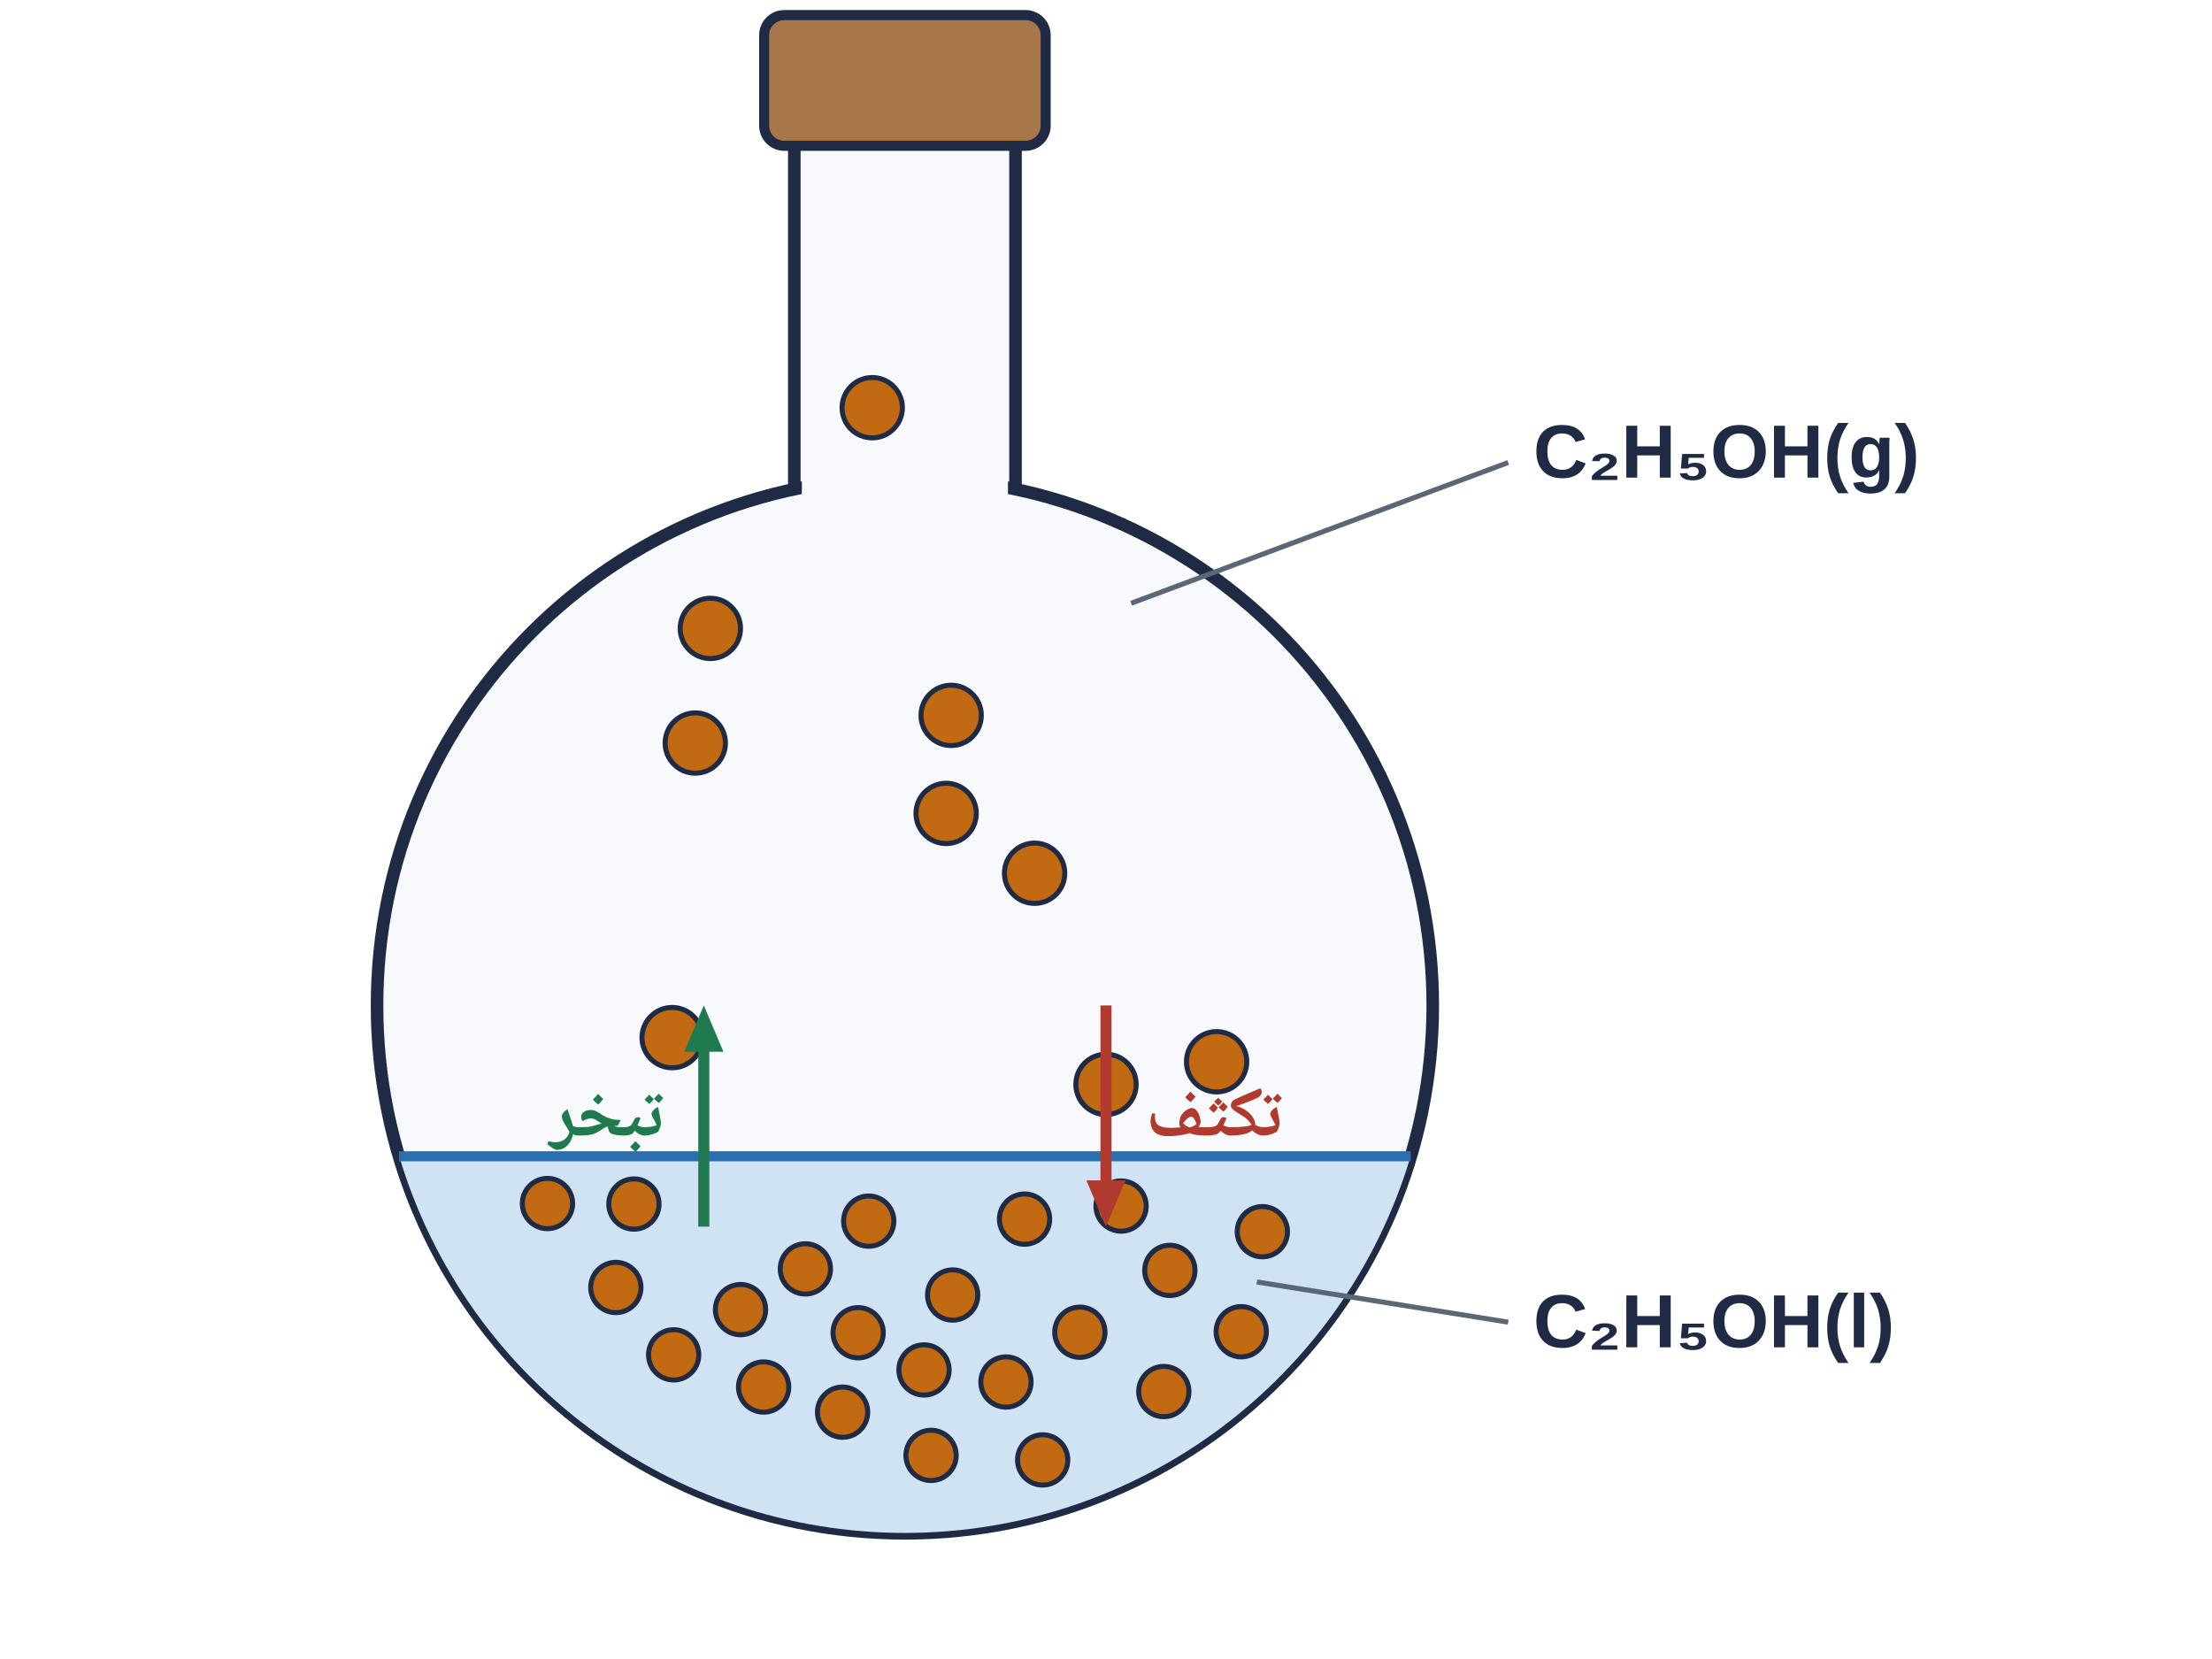
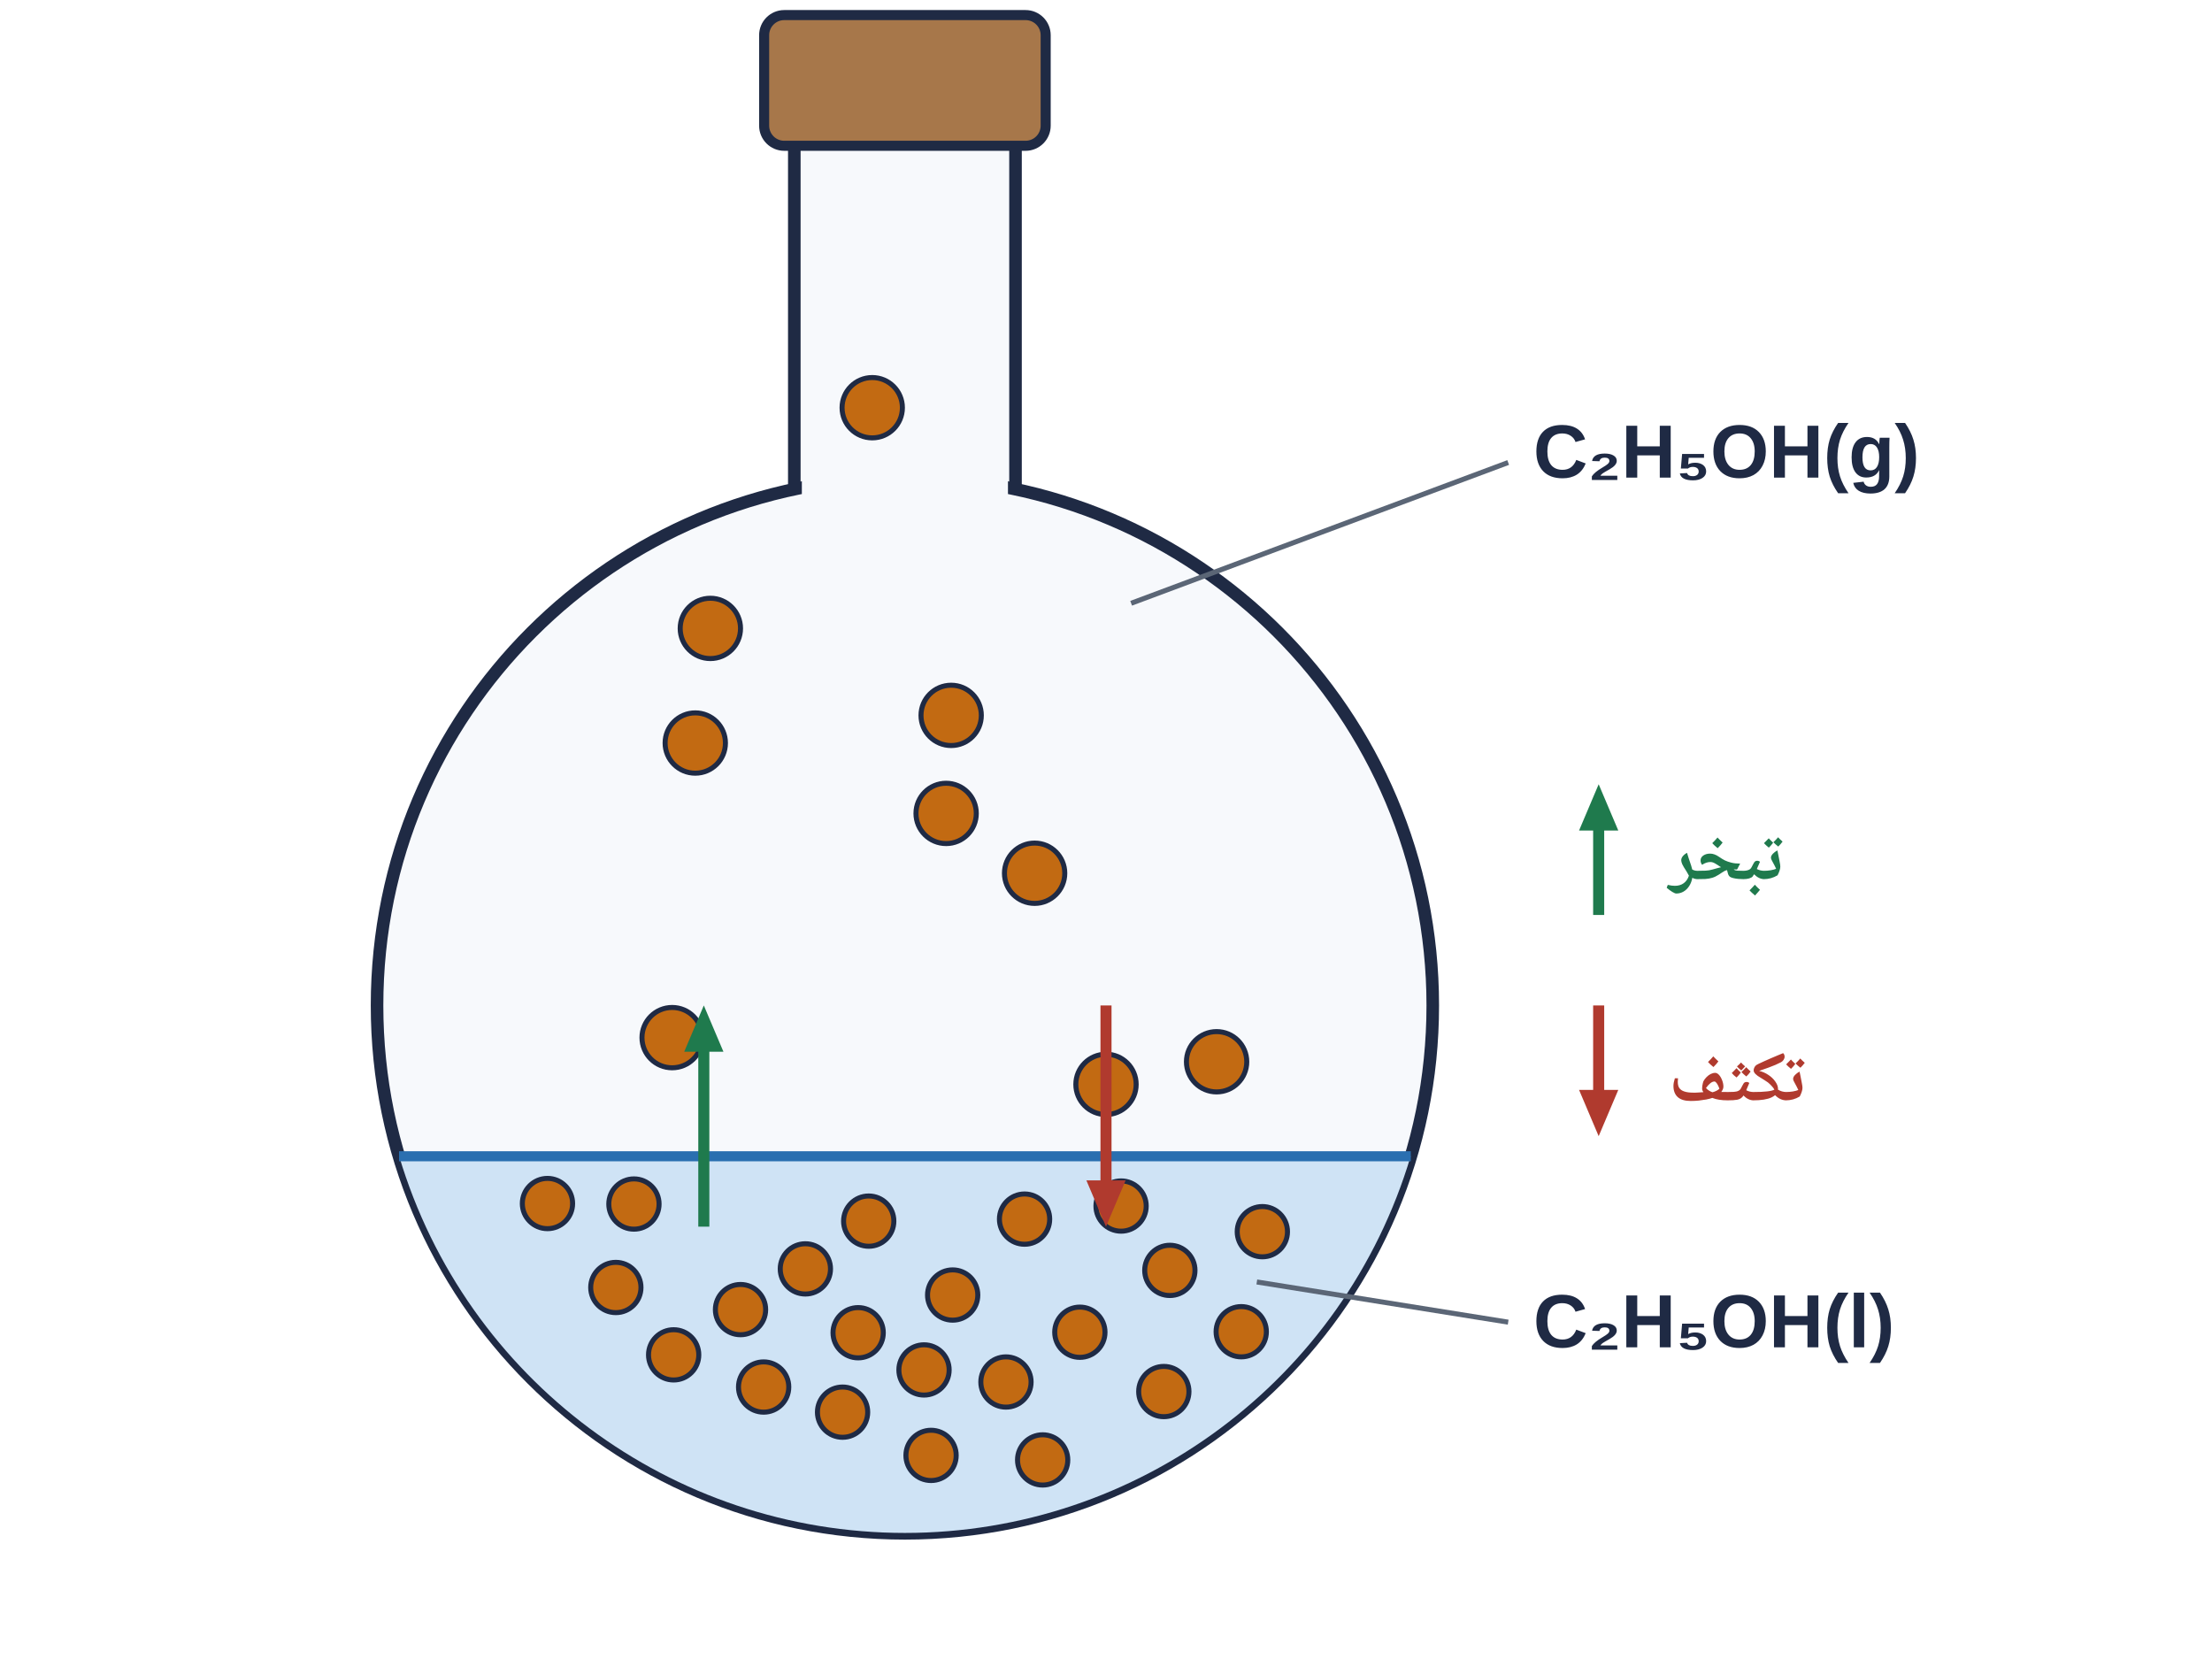
<svg xmlns="http://www.w3.org/2000/svg" viewBox="0 0 440 330" width="440" height="330">
  <rect width="440" height="330" fill="#fff" />
  <rect x="158" y="25" width="44" height="78" fill="#f7f9fc" stroke="#1f2a44" stroke-width="2.5" />
  <rect x="152" y="3" width="56" height="26" rx="4" fill="#a7774a" stroke="#1f2a44" stroke-width="2" />
  <circle cx="180" cy="200" r="105" fill="#f7f9fc" stroke="#1f2a44" stroke-width="2.5" />
  <rect x="159.5" y="89" width="41" height="14" fill="#f7f9fc" />
  <path d="M 79.4 230 A 105 105 0 0 0 280.6 230 Z" fill="#cfe3f5" />
  <line x1="79.377" y1="230" x2="280.623" y2="230" stroke="#2a6fb0" stroke-width="2" />
  <circle cx="205.8" cy="173.7" r="6" fill="#c26a12" stroke="#1f2a44" stroke-width="1" />
  <circle cx="242.0" cy="211.2" r="6" fill="#c26a12" stroke="#1f2a44" stroke-width="1" />
  <circle cx="173.5" cy="81.1" r="6" fill="#c26a12" stroke="#1f2a44" stroke-width="1" />
  <circle cx="189.2" cy="142.3" r="6" fill="#c26a12" stroke="#1f2a44" stroke-width="1" />
  <circle cx="133.7" cy="206.4" r="6" fill="#c26a12" stroke="#1f2a44" stroke-width="1" />
  <circle cx="188.2" cy="161.8" r="6" fill="#c26a12" stroke="#1f2a44" stroke-width="1" />
  <circle cx="220.0" cy="215.7" r="6" fill="#c26a12" stroke="#1f2a44" stroke-width="1" />
  <circle cx="138.3" cy="147.8" r="6" fill="#c26a12" stroke="#1f2a44" stroke-width="1" />
  <circle cx="141.3" cy="125.0" r="6" fill="#c26a12" stroke="#1f2a44" stroke-width="1" />
  <circle cx="223.0" cy="239.9" r="5" fill="#c26a12" stroke="#1f2a44" stroke-width="1" />
  <circle cx="151.9" cy="275.9" r="5" fill="#c26a12" stroke="#1f2a44" stroke-width="1" />
  <circle cx="147.3" cy="260.5" r="5" fill="#c26a12" stroke="#1f2a44" stroke-width="1" />
  <circle cx="185.2" cy="289.5" r="5" fill="#c26a12" stroke="#1f2a44" stroke-width="1" />
  <circle cx="189.5" cy="257.6" r="5" fill="#c26a12" stroke="#1f2a44" stroke-width="1" />
  <circle cx="108.9" cy="239.4" r="5" fill="#c26a12" stroke="#1f2a44" stroke-width="1" />
  <circle cx="160.2" cy="252.4" r="5" fill="#c26a12" stroke="#1f2a44" stroke-width="1" />
  <circle cx="170.7" cy="265.1" r="5" fill="#c26a12" stroke="#1f2a44" stroke-width="1" />
  <circle cx="251.1" cy="245.0" r="5" fill="#c26a12" stroke="#1f2a44" stroke-width="1" />
  <circle cx="207.4" cy="290.4" r="5" fill="#c26a12" stroke="#1f2a44" stroke-width="1" />
  <circle cx="134.0" cy="269.5" r="5" fill="#c26a12" stroke="#1f2a44" stroke-width="1" />
  <circle cx="183.8" cy="272.5" r="5" fill="#c26a12" stroke="#1f2a44" stroke-width="1" />
  <circle cx="214.8" cy="265.0" r="5" fill="#c26a12" stroke="#1f2a44" stroke-width="1" />
  <circle cx="167.6" cy="280.9" r="5" fill="#c26a12" stroke="#1f2a44" stroke-width="1" />
  <circle cx="203.8" cy="242.5" r="5" fill="#c26a12" stroke="#1f2a44" stroke-width="1" />
  <circle cx="246.9" cy="264.9" r="5" fill="#c26a12" stroke="#1f2a44" stroke-width="1" />
  <circle cx="200.1" cy="274.9" r="5" fill="#c26a12" stroke="#1f2a44" stroke-width="1" />
  <circle cx="122.5" cy="256.1" r="5" fill="#c26a12" stroke="#1f2a44" stroke-width="1" />
  <circle cx="231.5" cy="276.8" r="5" fill="#c26a12" stroke="#1f2a44" stroke-width="1" />
  <circle cx="172.8" cy="242.9" r="5" fill="#c26a12" stroke="#1f2a44" stroke-width="1" />
  <circle cx="126.1" cy="239.5" r="5" fill="#c26a12" stroke="#1f2a44" stroke-width="1" />
  <circle cx="232.7" cy="252.7" r="5" fill="#c26a12" stroke="#1f2a44" stroke-width="1" />
  <line x1="140" y1="244" x2="140.0" y2="206.0" stroke="#1f7a4d" stroke-width="2.2" />
  <polygon points="140,200 143.9,209.2 136.1,209.2" fill="#1f7a4d" />
  <line x1="220" y1="200" x2="220.0" y2="238.0" stroke="#b03a2e" stroke-width="2.2" />
  <polygon points="220,244 216.1,234.8 223.9,234.8" fill="#b03a2e" />
  <text x="305" y="95" text-anchor="start" font-size="15" fill="#1f2a44" font-weight="bold" font-family="'IBM Plex Sans Arabic','Noto Naskh Arabic',Tahoma,Arial,sans-serif">C₂H₅OH(g)</text>
  <line x1="300" y1="92" x2="225" y2="120" stroke="#5b6676" stroke-width="1" />
  <text x="305" y="268" text-anchor="start" font-size="15" fill="#1f2a44" font-weight="bold" font-family="'IBM Plex Sans Arabic','Noto Naskh Arabic',Tahoma,Arial,sans-serif">C₂H₅OH(l)</text>
  <line x1="300" y1="263" x2="250" y2="255" stroke="#5b6676" stroke-width="1" />
-   <text x="132" y="226" text-anchor="start" font-size="14" fill="#1f7a4d" font-weight="bold" font-family="'IBM Plex Sans Arabic','Noto Naskh Arabic',Tahoma,Arial,sans-serif" direction="rtl">تبخر</text>
-   <text x="228" y="226" text-anchor="end" font-size="14" fill="#b03a2e" font-weight="bold" font-family="'IBM Plex Sans Arabic','Noto Naskh Arabic',Tahoma,Arial,sans-serif" direction="rtl">تكثف</text>
+   <line x1="318" y1="182" x2="318.0" y2="162.0" stroke="#1f7a4d" stroke-width="2.2" />
+   <polygon points="318,156 321.9,165.2 314.1,165.2" fill="#1f7a4d" />
+   <text x="332" y="175" text-anchor="end" font-size="14" fill="#1f7a4d" font-weight="bold" font-family="'IBM Plex Sans Arabic','Noto Naskh Arabic',Tahoma,Arial,sans-serif" direction="rtl">تبخر</text>
+   <line x1="318" y1="200" x2="318.0" y2="220.0" stroke="#b03a2e" stroke-width="2.2" />
+   <polygon points="318,226 314.1,216.8 321.9,216.8" fill="#b03a2e" />
+   <text x="332" y="219" text-anchor="end" font-size="14" fill="#b03a2e" font-weight="bold" font-family="'IBM Plex Sans Arabic','Noto Naskh Arabic',Tahoma,Arial,sans-serif" direction="rtl">تكثف</text>
</svg>
